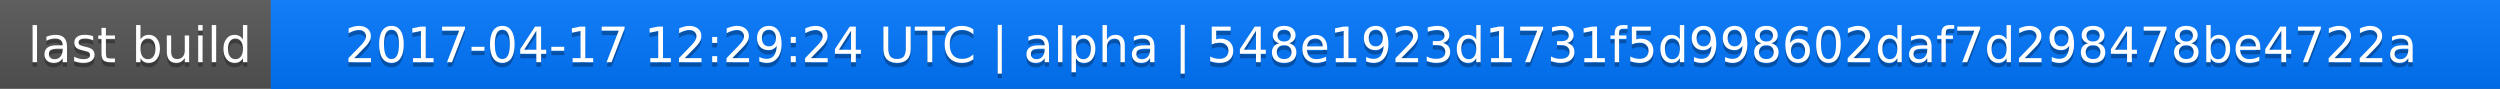
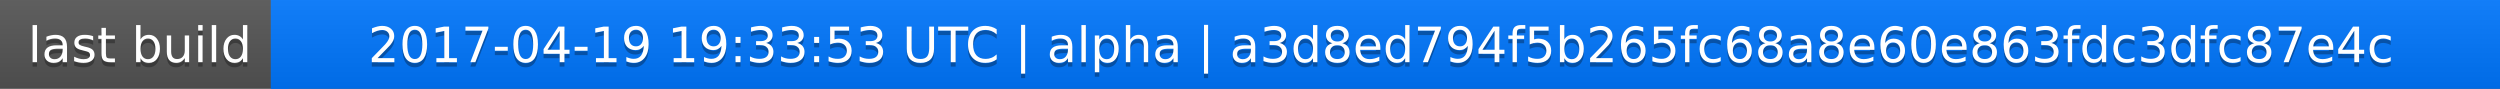
<svg xmlns="http://www.w3.org/2000/svg" width="563" height="20">
  <linearGradient id="a" x2="0" y2="100%">
    <stop offset="0" stop-color="#bbb" stop-opacity=".1" />
    <stop offset="1" stop-opacity=".1" />
  </linearGradient>
  <rect rx="0" width="563" height="20" fill="#555" />
  <rect rx="0" x="61" width="502" height="20" fill="#07f" />
  <path fill="#07f" d="M61 0h4v20h-4z" />
  <rect rx="0" width="563" height="20" fill="url(#a)" />
  <g fill="#fff" text-anchor="middle" font-family="DejaVu Sans,Verdana,Geneva,sans-serif" font-size="11">
    <text x="31.5" y="15" fill="#010101" fill-opacity=".3">last build</text>
    <text x="31.5" y="14">last build</text>
-     <text x="311" y="15" fill="#010101" fill-opacity=".3">2017-04-17 12:29:24 UTC | alpha | 548e1923d1731f5d998602daf7d298478be4722a</text>
-     <text x="311" y="14">2017-04-17 12:29:24 UTC | alpha | 548e1923d1731f5d998602daf7d298478be4722a</text>
+     <text x="311" y="15" fill="#010101" fill-opacity=".3">2017-04-19 19:33:53 UTC | alpha | a3d8ed794f5b265fc68a8e60e863fdc3dfc87e4c</text>
+     <text x="311" y="14">2017-04-19 19:33:53 UTC | alpha | a3d8ed794f5b265fc68a8e60e863fdc3dfc87e4c</text>
  </g>
</svg>
